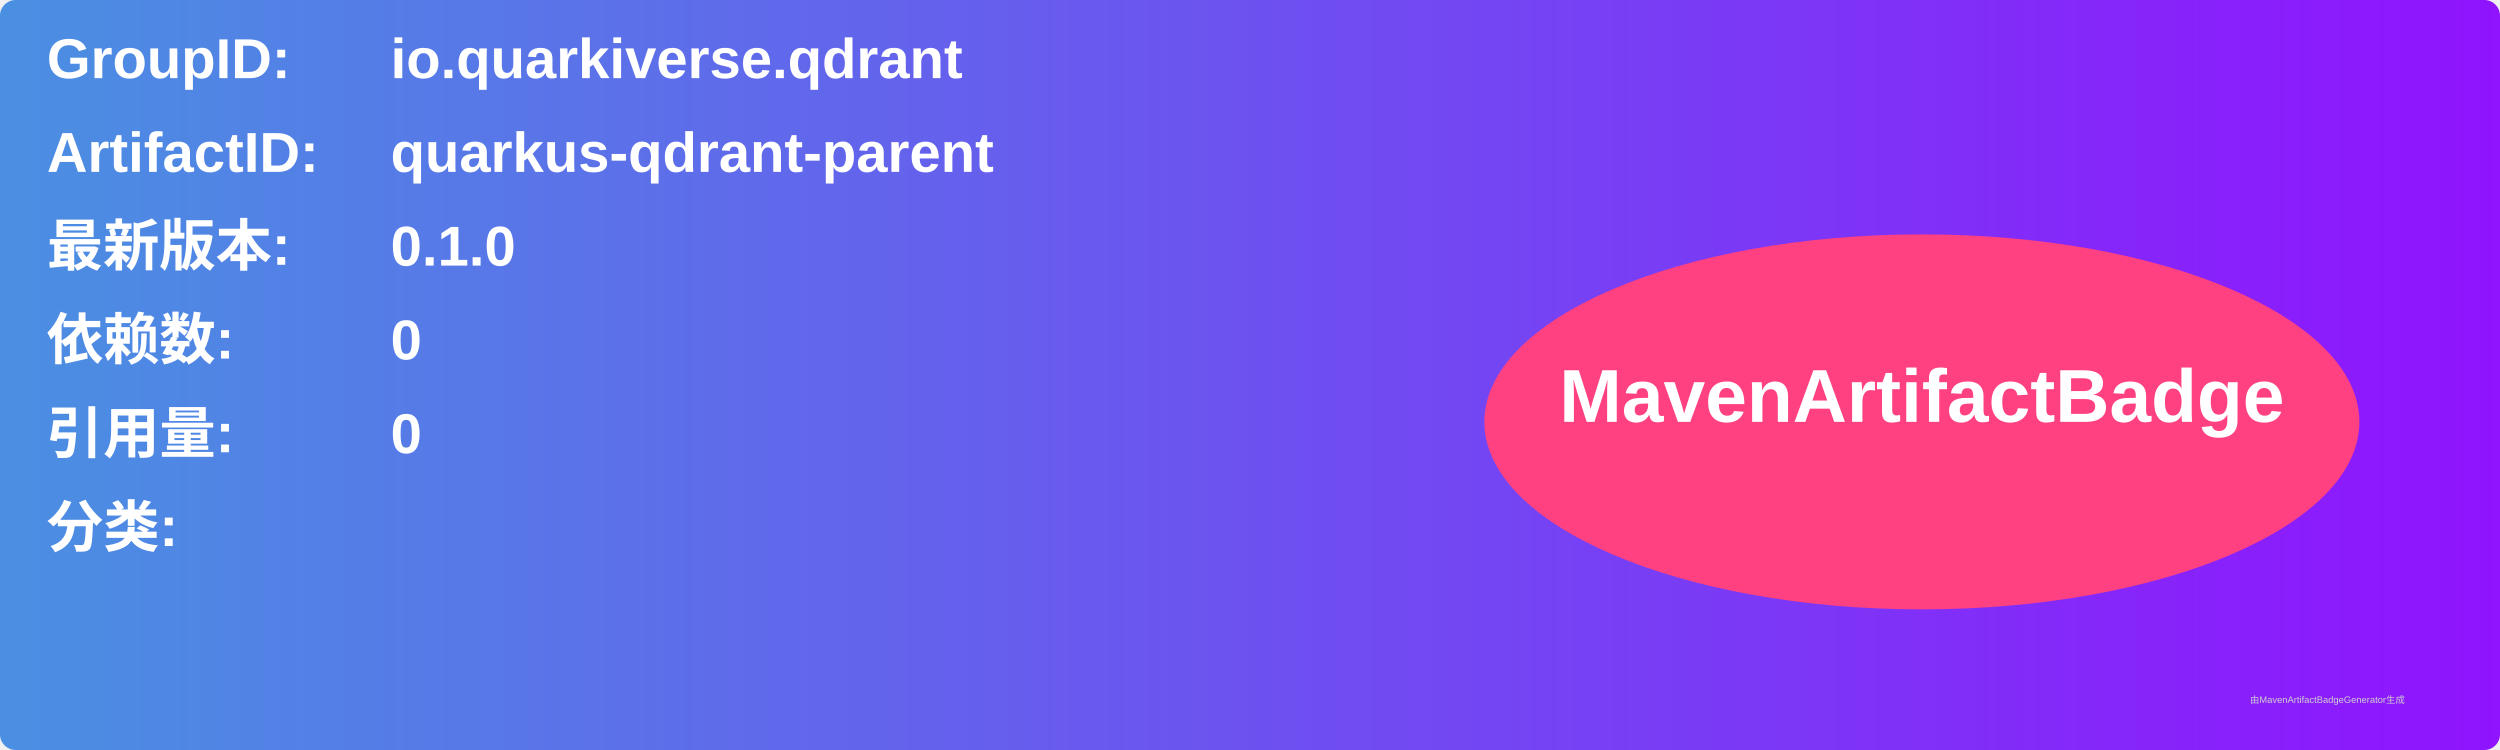
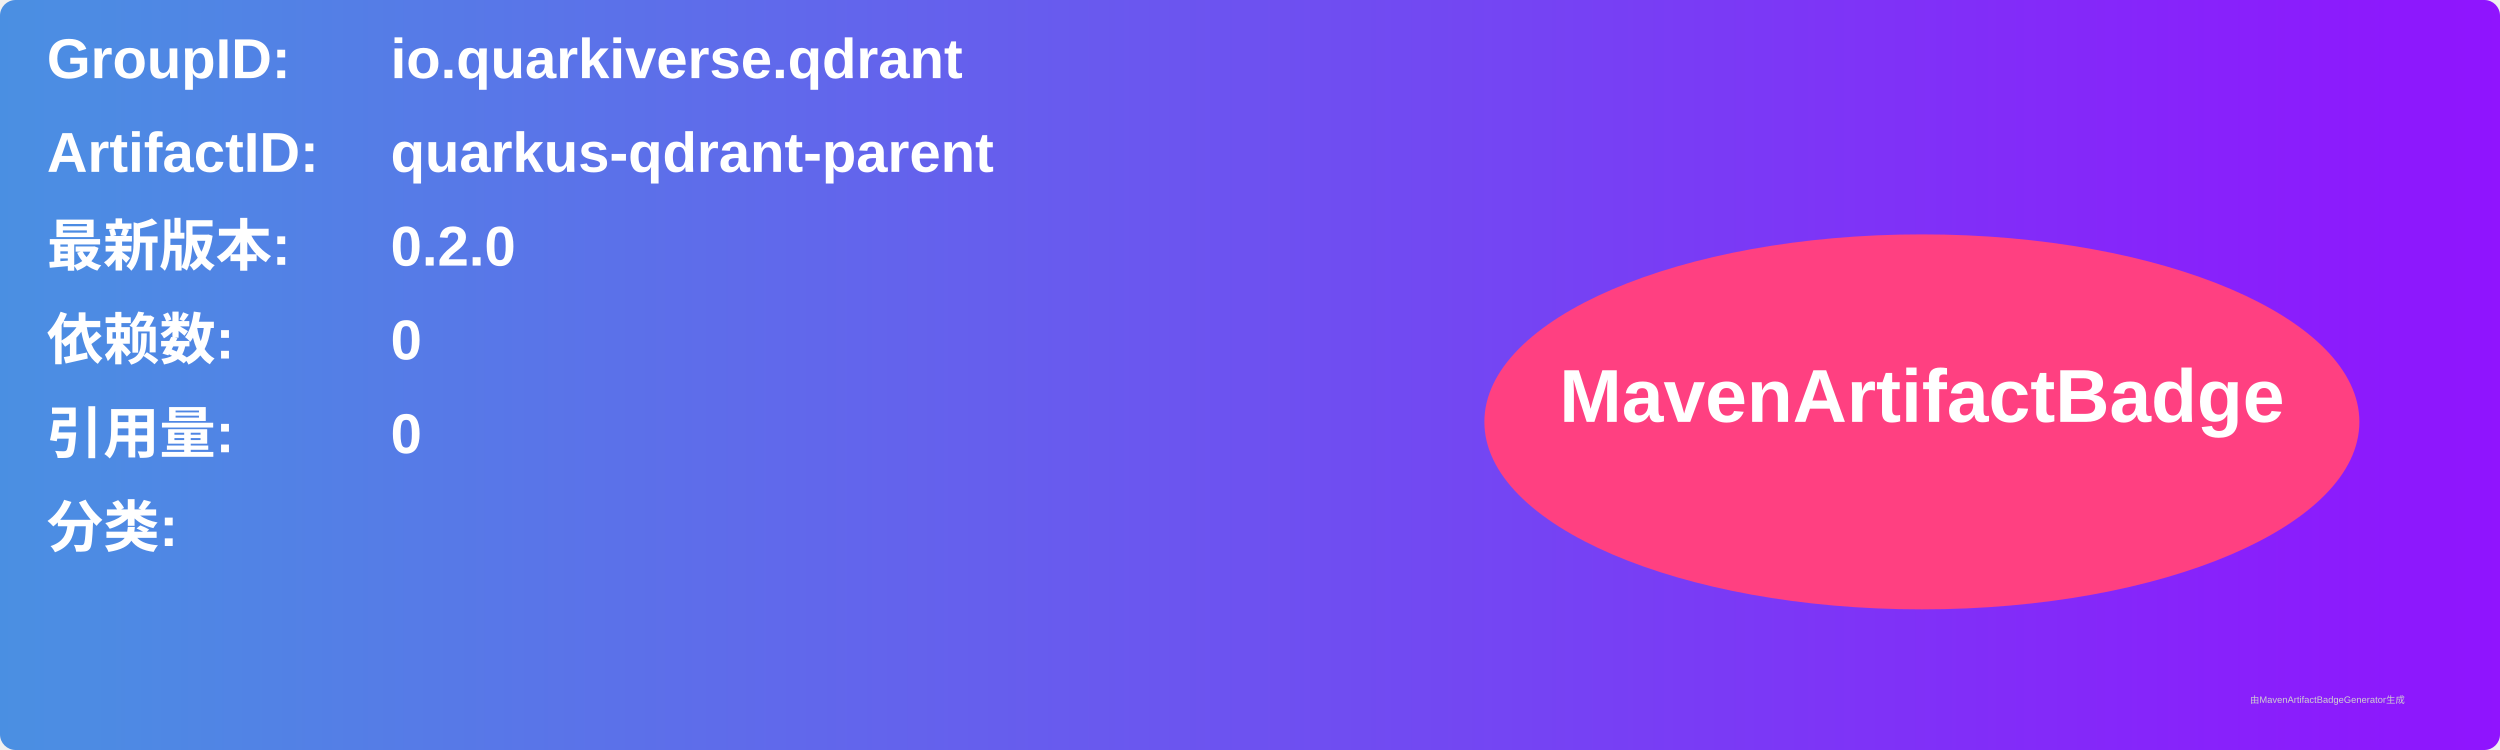
<svg xmlns="http://www.w3.org/2000/svg" width="800" height="240" viewBox="0 0 800 240">
  <linearGradient id="grad" x1="0%" y1="0%" x2="100%" y2="0%">
    <stop offset="0%" stop-color="#4a90e2" />
    <stop offset="100%" stop-color="#9013fe" />
  </linearGradient>
  <rect width="100%" height="100%" rx="5" ry="5" fill="url(#grad)" />
  <g transform="translate(15, 15)">
    <text x="0" y="10" font-family="Arial" font-size="18" fill="white" font-weight="bold" width="260">GroupID:</text>
    <text x="110" y="10" font-family="Arial" font-size="18" fill="white" font-weight="bold" width="460">io.quarkiverse.qdrant</text>
    <text x="0" y="40" font-family="Arial" font-size="18" fill="white" font-weight="bold" width="260">ArtifactID:</text>
    <text x="110" y="40" font-family="Arial" font-size="18" fill="white" font-weight="bold" width="460">quarkus-qdrant-parent</text>
    <text x="0" y="70" font-family="Arial" font-size="18" fill="white" font-weight="bold">最新版本:</text>
    <text x="110" y="70" font-family="Arial" font-size="18" fill="white" font-weight="bold">
-       <tspan font-weight="bold">0.1.0</tspan>
+       <tspan font-weight="bold">0.2.0</tspan>
    </text>
    <text x="0" y="100" font-family="Arial" font-size="18" fill="white" font-weight="bold">依赖数: </text>
    <text x="110" y="100" font-family="Arial" font-size="18" fill="white">
      <tspan font-weight="bold">0</tspan>
    </text>
    <text x="0" y="130" font-family="Arial" font-size="18" fill="white" font-weight="bold">引用量: </text>
    <text x="110" y="130" font-family="Arial" font-size="18" fill="white">
      <tspan font-weight="bold">0</tspan>
    </text>
    <text x="0" y="160" font-family="Arial" font-size="18" fill="white" font-weight="bold">分类:</text>
    <text x="10" y="190" font-family="Arial" font-size="10" fill="white">
      <tspan font-weight="bold" />
    </text>
    <ellipse cx="600" cy="120" rx="140" ry="60" fill="#ff4081" />
    <text x="600" y="120" text-anchor="middle" font-family="Arial" font-size="24" fill="white" font-weight="bold">MavenArtifactBadge</text>
  </g>
  <text x="720" y="225" font-family="Arial" font-size="3" fill="#d0d0d0">由MavenArtifactBadgeGenerator生成</text>
</svg>
